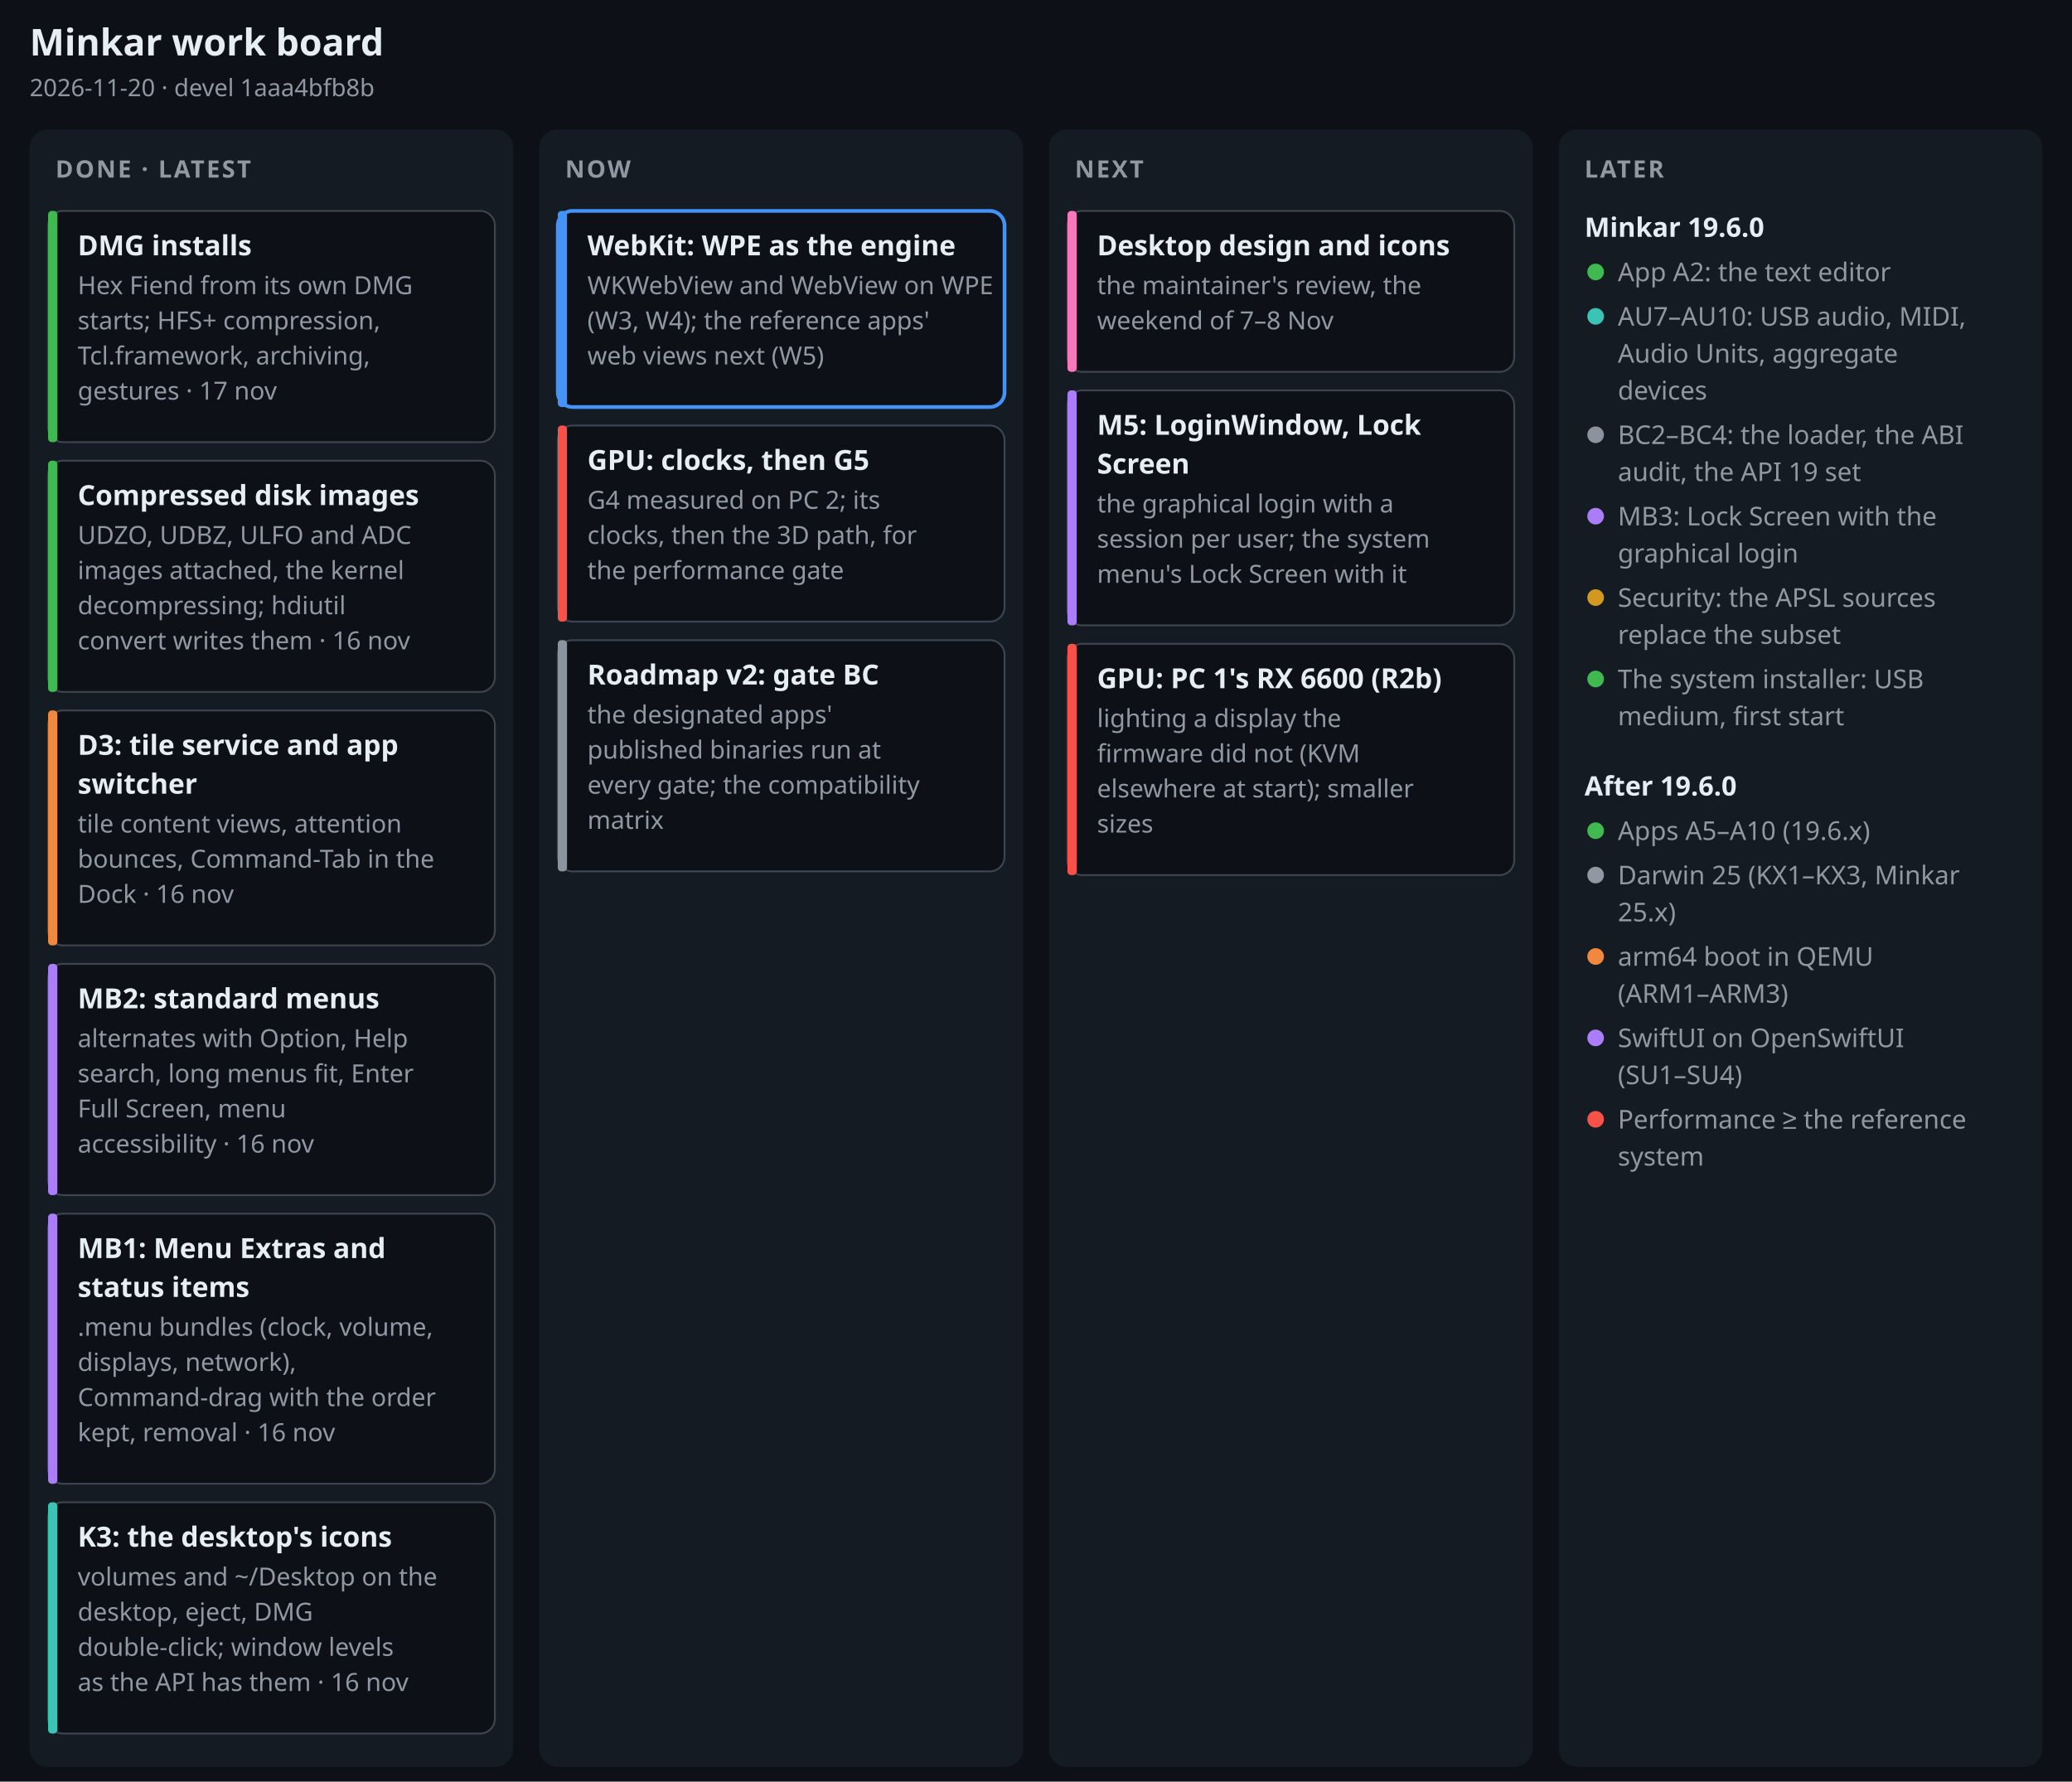
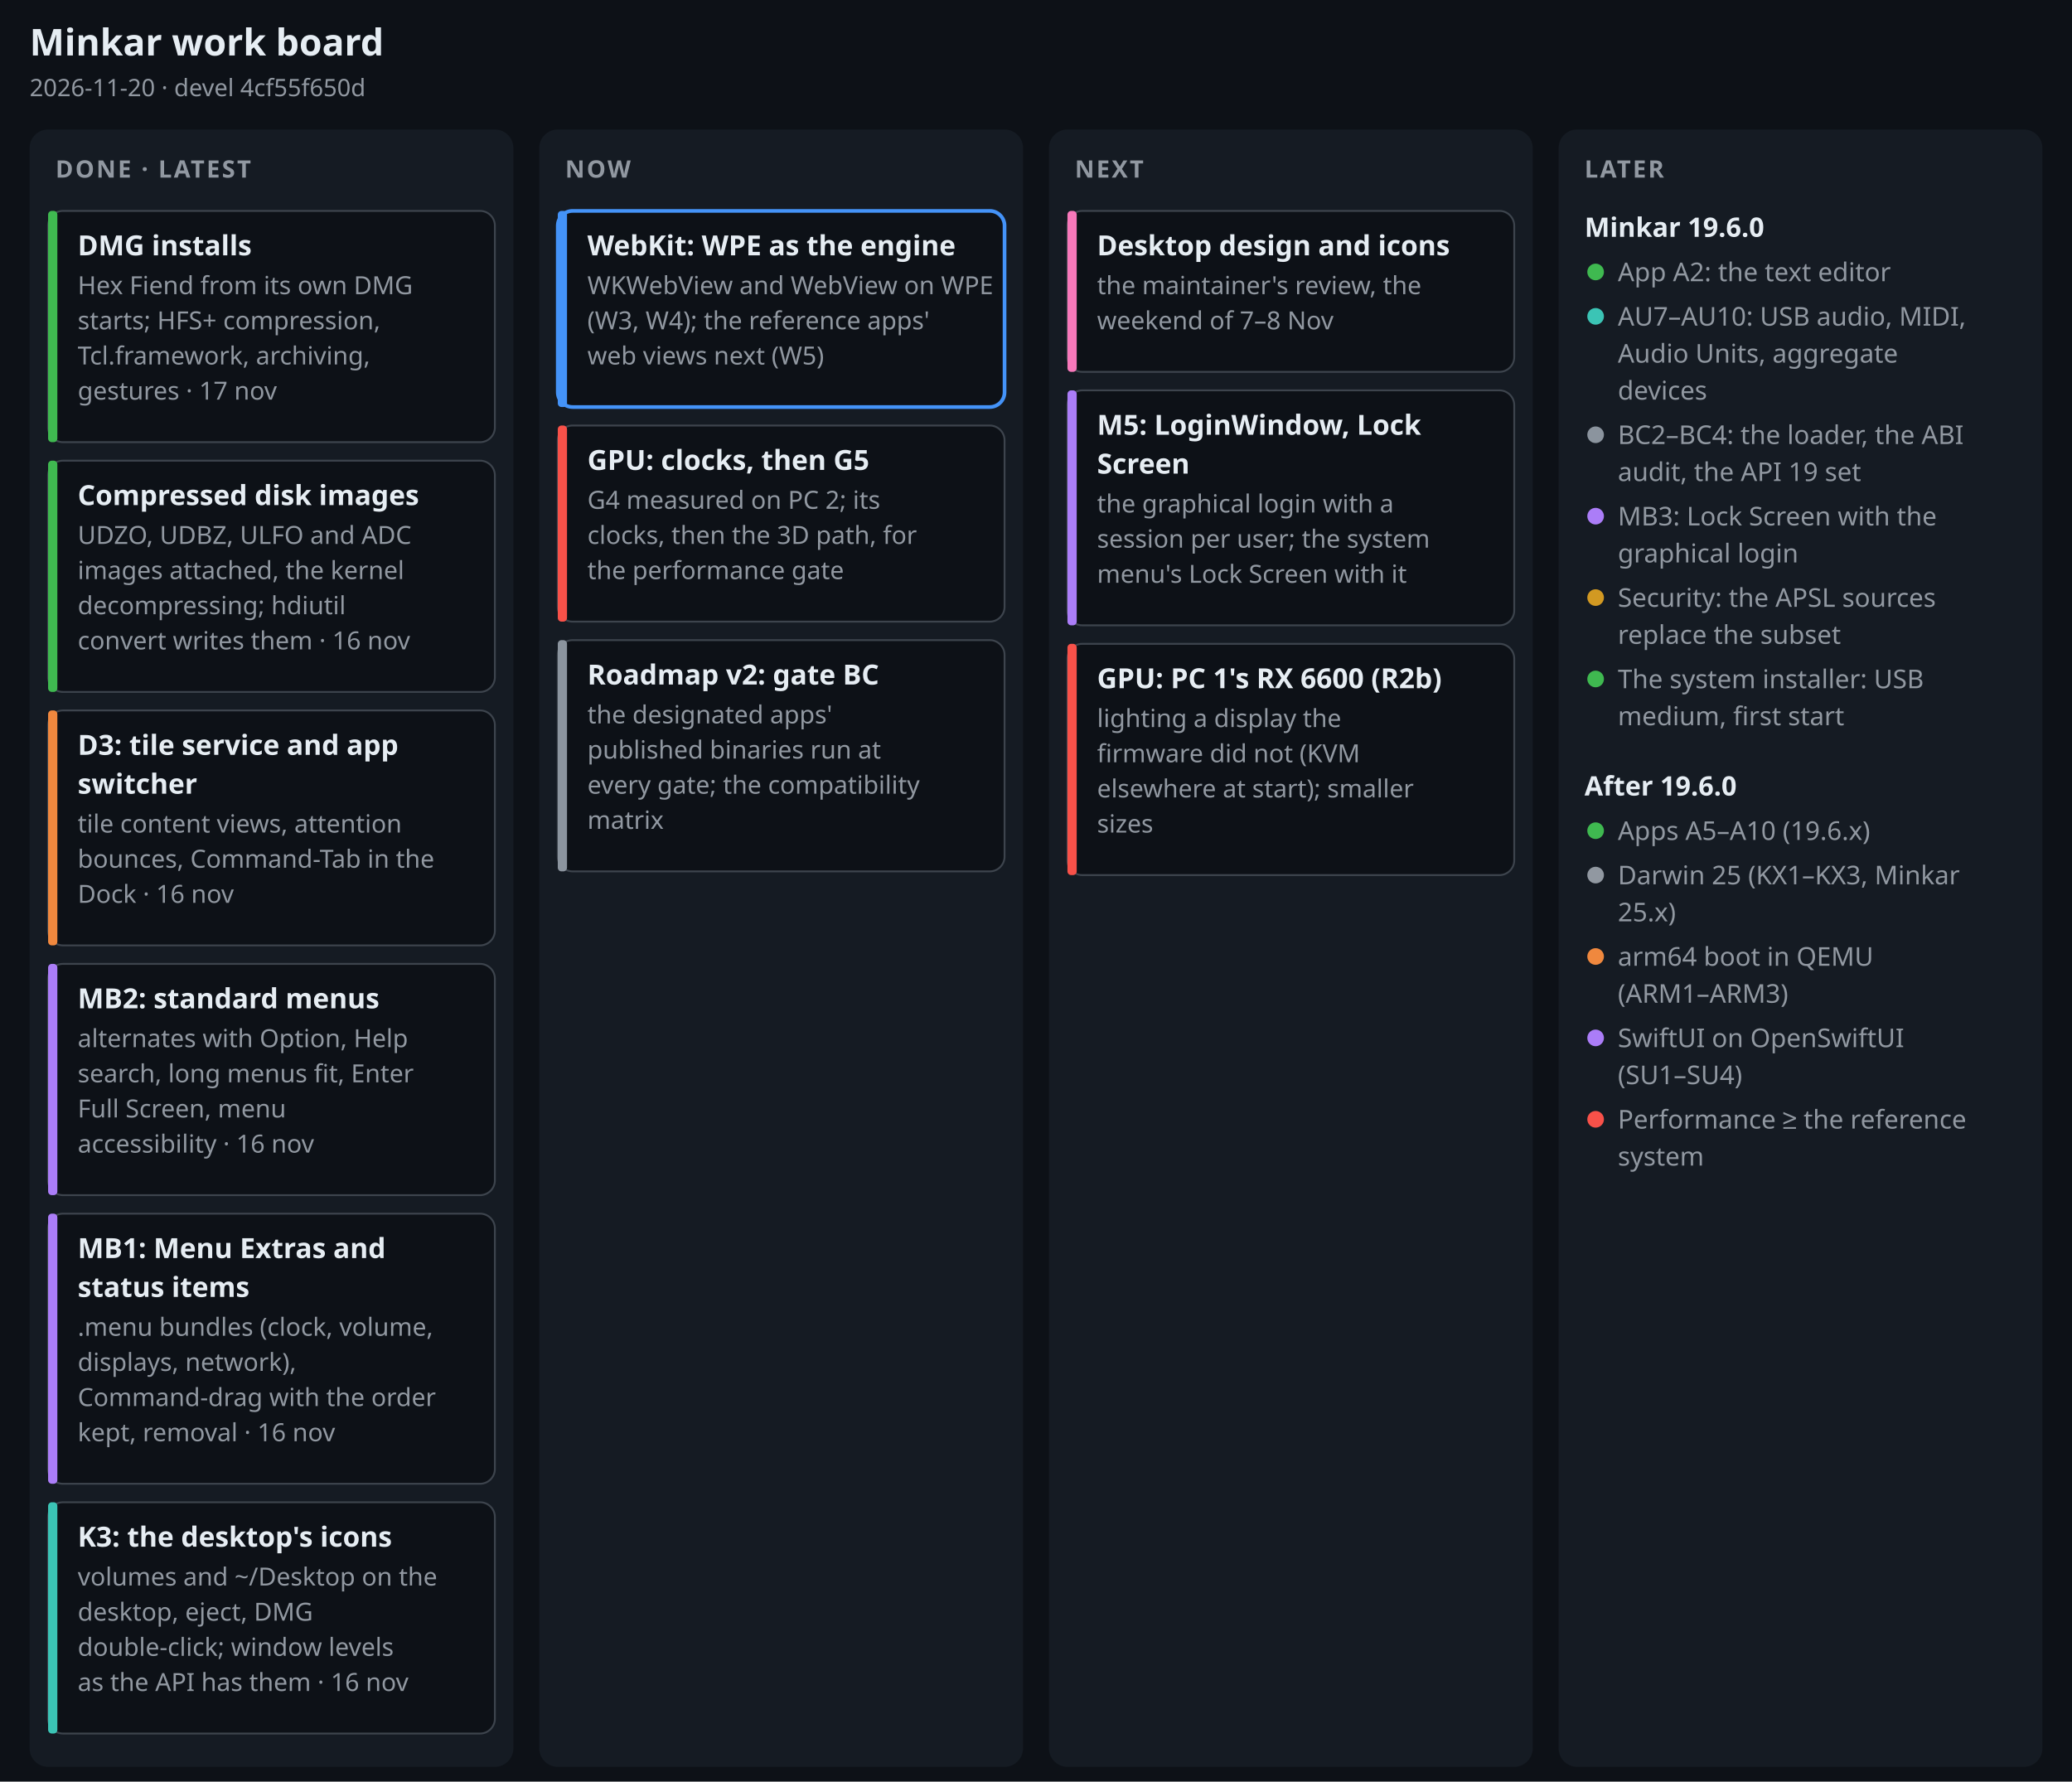
<svg xmlns="http://www.w3.org/2000/svg" width="1120" height="963" viewBox="0 0 1120 963" font-family="-apple-system, BlinkMacSystemFont, 'Segoe UI', 'Noto Sans', Helvetica, Arial, sans-serif" role="img" aria-label="Minkar work board, 2026-11-20">
  <rect width="1120" height="963" fill="#0d1117" />
  <text x="16" y="30" font-size="20" font-weight="700" fill="#e6edf3" text-anchor="start">Minkar work board</text>
-   <text x="16" y="52" font-size="13" font-weight="400" fill="#9198a1" text-anchor="start">2026-11-20 · devel 1aaa4bfb8b</text>
+   <text x="16" y="52" font-size="13" font-weight="400" fill="#9198a1" text-anchor="start">2026-11-20 · devel 4cf55f650d</text>
  <rect x="16" y="70" width="261.5" height="885" rx="10" fill="#151b23" />
  <text x="30" y="96" font-size="13" font-weight="700" fill="#9198a1" text-anchor="start" letter-spacing=".08em">DONE · LATEST</text>
  <rect x="26" y="114" width="241.5" height="125" rx="8" fill="#0d1117" stroke="#3d444d" stroke-width="1" />
  <rect x="26" y="114" width="5" height="125" rx="2" fill="#3fb950" />
  <text x="42" y="138" font-size="15" font-weight="650" fill="#e6edf3" text-anchor="start">DMG installs</text>
  <text x="42" y="159" font-size="13.5" font-weight="400" fill="#9198a1" text-anchor="start">Hex Fiend from its own DMG</text>
  <text x="42" y="178" font-size="13.5" font-weight="400" fill="#9198a1" text-anchor="start">starts; HFS+ compression,</text>
  <text x="42" y="197" font-size="13.5" font-weight="400" fill="#9198a1" text-anchor="start">Tcl.framework, archiving,</text>
  <text x="42" y="216" font-size="13.5" font-weight="400" fill="#9198a1" text-anchor="start">gestures · 17 nov</text>
  <rect x="26" y="249" width="241.5" height="125" rx="8" fill="#0d1117" stroke="#3d444d" stroke-width="1" />
  <rect x="26" y="249" width="5" height="125" rx="2" fill="#3fb950" />
  <text x="42" y="273" font-size="15" font-weight="650" fill="#e6edf3" text-anchor="start">Compressed disk images</text>
  <text x="42" y="294" font-size="13.5" font-weight="400" fill="#9198a1" text-anchor="start">UDZO, UDBZ, ULFO and ADC</text>
  <text x="42" y="313" font-size="13.5" font-weight="400" fill="#9198a1" text-anchor="start">images attached, the kernel</text>
  <text x="42" y="332" font-size="13.5" font-weight="400" fill="#9198a1" text-anchor="start">decompressing; hdiutil</text>
  <text x="42" y="351" font-size="13.5" font-weight="400" fill="#9198a1" text-anchor="start">convert writes them · 16 nov</text>
  <rect x="26" y="384" width="241.5" height="127" rx="8" fill="#0d1117" stroke="#3d444d" stroke-width="1" />
  <rect x="26" y="384" width="5" height="127" rx="2" fill="#f0883e" />
  <text x="42" y="408" font-size="15" font-weight="650" fill="#e6edf3" text-anchor="start">D3: tile service and app</text>
  <text x="42" y="429" font-size="15" font-weight="650" fill="#e6edf3" text-anchor="start">switcher</text>
  <text x="42" y="450" font-size="13.5" font-weight="400" fill="#9198a1" text-anchor="start">tile content views, attention</text>
  <text x="42" y="469" font-size="13.5" font-weight="400" fill="#9198a1" text-anchor="start">bounces, Command-Tab in the</text>
  <text x="42" y="488" font-size="13.5" font-weight="400" fill="#9198a1" text-anchor="start">Dock · 16 nov</text>
  <rect x="26" y="521" width="241.5" height="125" rx="8" fill="#0d1117" stroke="#3d444d" stroke-width="1" />
  <rect x="26" y="521" width="5" height="125" rx="2" fill="#ab7df8" />
  <text x="42" y="545" font-size="15" font-weight="650" fill="#e6edf3" text-anchor="start">MB2: standard menus</text>
  <text x="42" y="566" font-size="13.5" font-weight="400" fill="#9198a1" text-anchor="start">alternates with Option, Help</text>
  <text x="42" y="585" font-size="13.5" font-weight="400" fill="#9198a1" text-anchor="start">search, long menus fit, Enter</text>
  <text x="42" y="604" font-size="13.5" font-weight="400" fill="#9198a1" text-anchor="start">Full Screen, menu</text>
  <text x="42" y="623" font-size="13.5" font-weight="400" fill="#9198a1" text-anchor="start">accessibility · 16 nov</text>
  <rect x="26" y="656" width="241.5" height="146" rx="8" fill="#0d1117" stroke="#3d444d" stroke-width="1" />
  <rect x="26" y="656" width="5" height="146" rx="2" fill="#ab7df8" />
  <text x="42" y="680" font-size="15" font-weight="650" fill="#e6edf3" text-anchor="start">MB1: Menu Extras and</text>
  <text x="42" y="701" font-size="15" font-weight="650" fill="#e6edf3" text-anchor="start">status items</text>
  <text x="42" y="722" font-size="13.5" font-weight="400" fill="#9198a1" text-anchor="start">.menu bundles (clock, volume,</text>
  <text x="42" y="741" font-size="13.5" font-weight="400" fill="#9198a1" text-anchor="start">displays, network),</text>
  <text x="42" y="760" font-size="13.5" font-weight="400" fill="#9198a1" text-anchor="start">Command-drag with the order</text>
  <text x="42" y="779" font-size="13.5" font-weight="400" fill="#9198a1" text-anchor="start">kept, removal · 16 nov</text>
  <rect x="26" y="812" width="241.5" height="125" rx="8" fill="#0d1117" stroke="#3d444d" stroke-width="1" />
  <rect x="26" y="812" width="5" height="125" rx="2" fill="#3bc4b5" />
  <text x="42" y="836" font-size="15" font-weight="650" fill="#e6edf3" text-anchor="start">K3: the desktop's icons</text>
  <text x="42" y="857" font-size="13.5" font-weight="400" fill="#9198a1" text-anchor="start">volumes and ~/Desktop on the</text>
  <text x="42" y="876" font-size="13.5" font-weight="400" fill="#9198a1" text-anchor="start">desktop, eject, DMG</text>
  <text x="42" y="895" font-size="13.5" font-weight="400" fill="#9198a1" text-anchor="start">double-click; window levels</text>
  <text x="42" y="914" font-size="13.5" font-weight="400" fill="#9198a1" text-anchor="start">as the API has them · 16 nov</text>
  <rect x="291.5" y="70" width="261.5" height="885" rx="10" fill="#151b23" />
  <text x="305.5" y="96" font-size="13" font-weight="700" fill="#9198a1" text-anchor="start" letter-spacing=".08em">NOW</text>
  <rect x="301.5" y="114" width="241.5" height="106" rx="8" fill="#0d1117" stroke="#4493f8" stroke-width="2" />
  <rect x="301.5" y="114" width="5" height="106" rx="2" fill="#4493f8" />
  <text x="317.5" y="138" font-size="15" font-weight="650" fill="#e6edf3" text-anchor="start">WebKit: WPE as the engine</text>
  <text x="317.5" y="159" font-size="13.5" font-weight="400" fill="#9198a1" text-anchor="start">WKWebView and WebView on WPE</text>
  <text x="317.5" y="178" font-size="13.5" font-weight="400" fill="#9198a1" text-anchor="start">(W3, W4); the reference apps'</text>
  <text x="317.5" y="197" font-size="13.5" font-weight="400" fill="#9198a1" text-anchor="start">web views next (W5)</text>
  <rect x="301.5" y="230" width="241.5" height="106" rx="8" fill="#0d1117" stroke="#3d444d" stroke-width="1" />
  <rect x="301.5" y="230" width="5" height="106" rx="2" fill="#f85149" />
  <text x="317.5" y="254" font-size="15" font-weight="650" fill="#e6edf3" text-anchor="start">GPU: clocks, then G5</text>
  <text x="317.5" y="275" font-size="13.5" font-weight="400" fill="#9198a1" text-anchor="start">G4 measured on PC 2; its</text>
  <text x="317.5" y="294" font-size="13.5" font-weight="400" fill="#9198a1" text-anchor="start">clocks, then the 3D path, for</text>
  <text x="317.5" y="313" font-size="13.5" font-weight="400" fill="#9198a1" text-anchor="start">the performance gate</text>
  <rect x="301.5" y="346" width="241.5" height="125" rx="8" fill="#0d1117" stroke="#3d444d" stroke-width="1" />
  <rect x="301.5" y="346" width="5" height="125" rx="2" fill="#8b949e" />
  <text x="317.5" y="370" font-size="15" font-weight="650" fill="#e6edf3" text-anchor="start">Roadmap v2: gate BC</text>
  <text x="317.5" y="391" font-size="13.5" font-weight="400" fill="#9198a1" text-anchor="start">the designated apps'</text>
  <text x="317.5" y="410" font-size="13.5" font-weight="400" fill="#9198a1" text-anchor="start">published binaries run at</text>
  <text x="317.5" y="429" font-size="13.5" font-weight="400" fill="#9198a1" text-anchor="start">every gate; the compatibility</text>
  <text x="317.5" y="448" font-size="13.5" font-weight="400" fill="#9198a1" text-anchor="start">matrix</text>
  <rect x="567" y="70" width="261.5" height="885" rx="10" fill="#151b23" />
  <text x="581" y="96" font-size="13" font-weight="700" fill="#9198a1" text-anchor="start" letter-spacing=".08em">NEXT</text>
  <rect x="577" y="114" width="241.5" height="87" rx="8" fill="#0d1117" stroke="#3d444d" stroke-width="1" />
  <rect x="577" y="114" width="5" height="87" rx="2" fill="#f778ba" />
  <text x="593" y="138" font-size="15" font-weight="650" fill="#e6edf3" text-anchor="start">Desktop design and icons</text>
  <text x="593" y="159" font-size="13.5" font-weight="400" fill="#9198a1" text-anchor="start">the maintainer's review, the</text>
  <text x="593" y="178" font-size="13.5" font-weight="400" fill="#9198a1" text-anchor="start">weekend of 7–8 Nov</text>
  <rect x="577" y="211" width="241.5" height="127" rx="8" fill="#0d1117" stroke="#3d444d" stroke-width="1" />
  <rect x="577" y="211" width="5" height="127" rx="2" fill="#ab7df8" />
  <text x="593" y="235" font-size="15" font-weight="650" fill="#e6edf3" text-anchor="start">M5: LoginWindow, Lock</text>
  <text x="593" y="256" font-size="15" font-weight="650" fill="#e6edf3" text-anchor="start">Screen</text>
  <text x="593" y="277" font-size="13.5" font-weight="400" fill="#9198a1" text-anchor="start">the graphical login with a</text>
  <text x="593" y="296" font-size="13.5" font-weight="400" fill="#9198a1" text-anchor="start">session per user; the system</text>
  <text x="593" y="315" font-size="13.5" font-weight="400" fill="#9198a1" text-anchor="start">menu's Lock Screen with it</text>
  <rect x="577" y="348" width="241.5" height="125" rx="8" fill="#0d1117" stroke="#3d444d" stroke-width="1" />
  <rect x="577" y="348" width="5" height="125" rx="2" fill="#f85149" />
  <text x="593" y="372" font-size="15" font-weight="650" fill="#e6edf3" text-anchor="start">GPU: PC 1's RX 6600 (R2b)</text>
  <text x="593" y="393" font-size="13.5" font-weight="400" fill="#9198a1" text-anchor="start">lighting a display the</text>
  <text x="593" y="412" font-size="13.5" font-weight="400" fill="#9198a1" text-anchor="start">firmware did not (KVM</text>
  <text x="593" y="431" font-size="13.5" font-weight="400" fill="#9198a1" text-anchor="start">elsewhere at start); smaller</text>
  <text x="593" y="450" font-size="13.5" font-weight="400" fill="#9198a1" text-anchor="start">sizes</text>
  <rect x="842.5" y="70" width="261.5" height="885" rx="10" fill="#151b23" />
  <text x="856.5" y="96" font-size="13" font-weight="700" fill="#9198a1" text-anchor="start" letter-spacing=".08em">LATER</text>
  <text x="856.5" y="128" font-size="14.5" font-weight="700" fill="#e6edf3" text-anchor="start">Minkar 19.6.0</text>
  <circle cx="862.5" cy="147" r="4.5" fill="#3fb950" />
  <text x="874.5" y="152" font-size="14" font-weight="400" fill="#9198a1" text-anchor="start">App A2: the text editor</text>
  <circle cx="862.5" cy="171" r="4.5" fill="#3bc4b5" />
  <text x="874.5" y="176" font-size="14" font-weight="400" fill="#9198a1" text-anchor="start">AU7–AU10: USB audio, MIDI,</text>
  <text x="874.5" y="196" font-size="14" font-weight="400" fill="#9198a1" text-anchor="start">Audio Units, aggregate</text>
  <text x="874.5" y="216" font-size="14" font-weight="400" fill="#9198a1" text-anchor="start">devices</text>
  <circle cx="862.5" cy="235" r="4.5" fill="#8b949e" />
  <text x="874.5" y="240" font-size="14" font-weight="400" fill="#9198a1" text-anchor="start">BC2–BC4: the loader, the ABI</text>
  <text x="874.5" y="260" font-size="14" font-weight="400" fill="#9198a1" text-anchor="start">audit, the API 19 set</text>
  <circle cx="862.5" cy="279" r="4.5" fill="#ab7df8" />
  <text x="874.5" y="284" font-size="14" font-weight="400" fill="#9198a1" text-anchor="start">MB3: Lock Screen with the</text>
  <text x="874.5" y="304" font-size="14" font-weight="400" fill="#9198a1" text-anchor="start">graphical login</text>
  <circle cx="862.5" cy="323" r="4.5" fill="#d29922" />
  <text x="874.5" y="328" font-size="14" font-weight="400" fill="#9198a1" text-anchor="start">Security: the APSL sources</text>
  <text x="874.5" y="348" font-size="14" font-weight="400" fill="#9198a1" text-anchor="start">replace the subset</text>
  <circle cx="862.5" cy="367" r="4.5" fill="#3fb950" />
  <text x="874.5" y="372" font-size="14" font-weight="400" fill="#9198a1" text-anchor="start">The system installer: USB</text>
  <text x="874.5" y="392" font-size="14" font-weight="400" fill="#9198a1" text-anchor="start">medium, first start</text>
  <text x="856.5" y="430" font-size="14.5" font-weight="700" fill="#e6edf3" text-anchor="start">After 19.6.0</text>
  <circle cx="862.5" cy="449" r="4.5" fill="#3fb950" />
  <text x="874.5" y="454" font-size="14" font-weight="400" fill="#9198a1" text-anchor="start">Apps A5–A10 (19.6.x)</text>
  <circle cx="862.5" cy="473" r="4.5" fill="#9198a1" />
  <text x="874.5" y="478" font-size="14" font-weight="400" fill="#9198a1" text-anchor="start">Darwin 25 (KX1–KX3, Minkar</text>
  <text x="874.5" y="498" font-size="14" font-weight="400" fill="#9198a1" text-anchor="start">25.x)</text>
  <circle cx="862.5" cy="517" r="4.5" fill="#f0883e" />
  <text x="874.5" y="522" font-size="14" font-weight="400" fill="#9198a1" text-anchor="start">arm64 boot in QEMU</text>
  <text x="874.5" y="542" font-size="14" font-weight="400" fill="#9198a1" text-anchor="start">(ARM1–ARM3)</text>
  <circle cx="862.5" cy="561" r="4.5" fill="#ab7df8" />
  <text x="874.5" y="566" font-size="14" font-weight="400" fill="#9198a1" text-anchor="start">SwiftUI on OpenSwiftUI</text>
  <text x="874.5" y="586" font-size="14" font-weight="400" fill="#9198a1" text-anchor="start">(SU1–SU4)</text>
  <circle cx="862.5" cy="605" r="4.5" fill="#f85149" />
  <text x="874.5" y="610" font-size="14" font-weight="400" fill="#9198a1" text-anchor="start">Performance ≥ the reference</text>
  <text x="874.5" y="630" font-size="14" font-weight="400" fill="#9198a1" text-anchor="start">system</text>
</svg>
